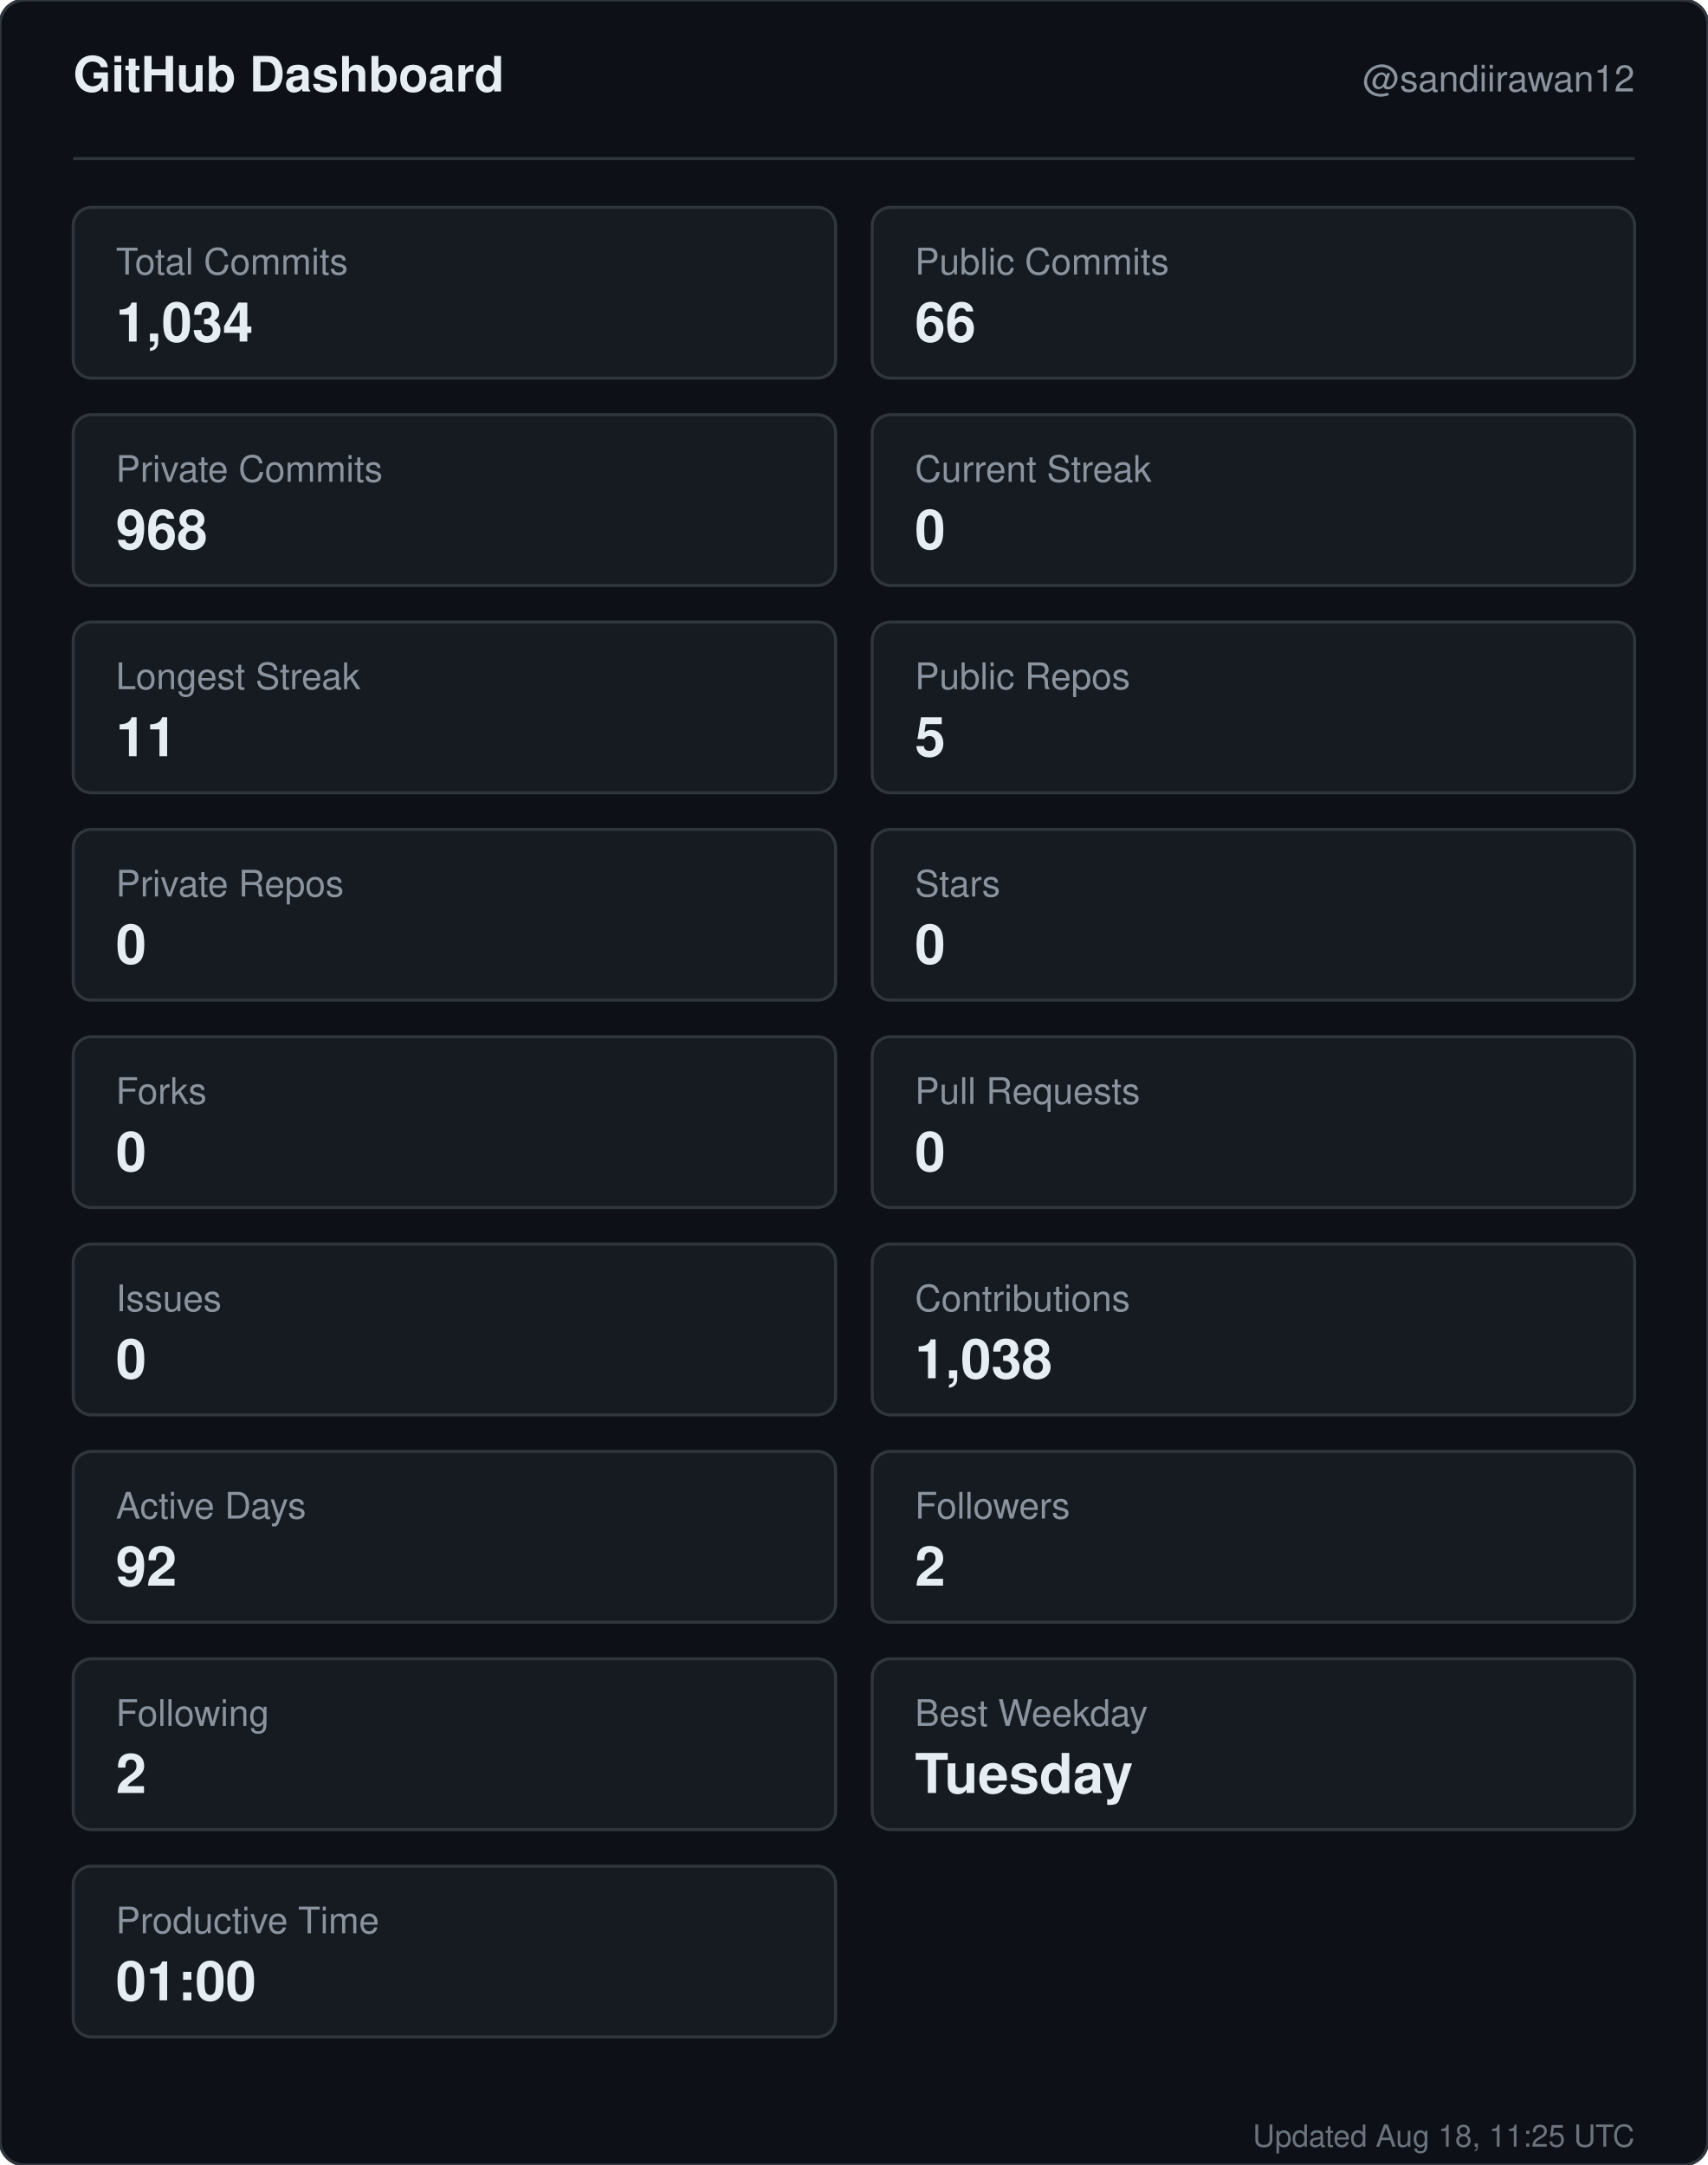
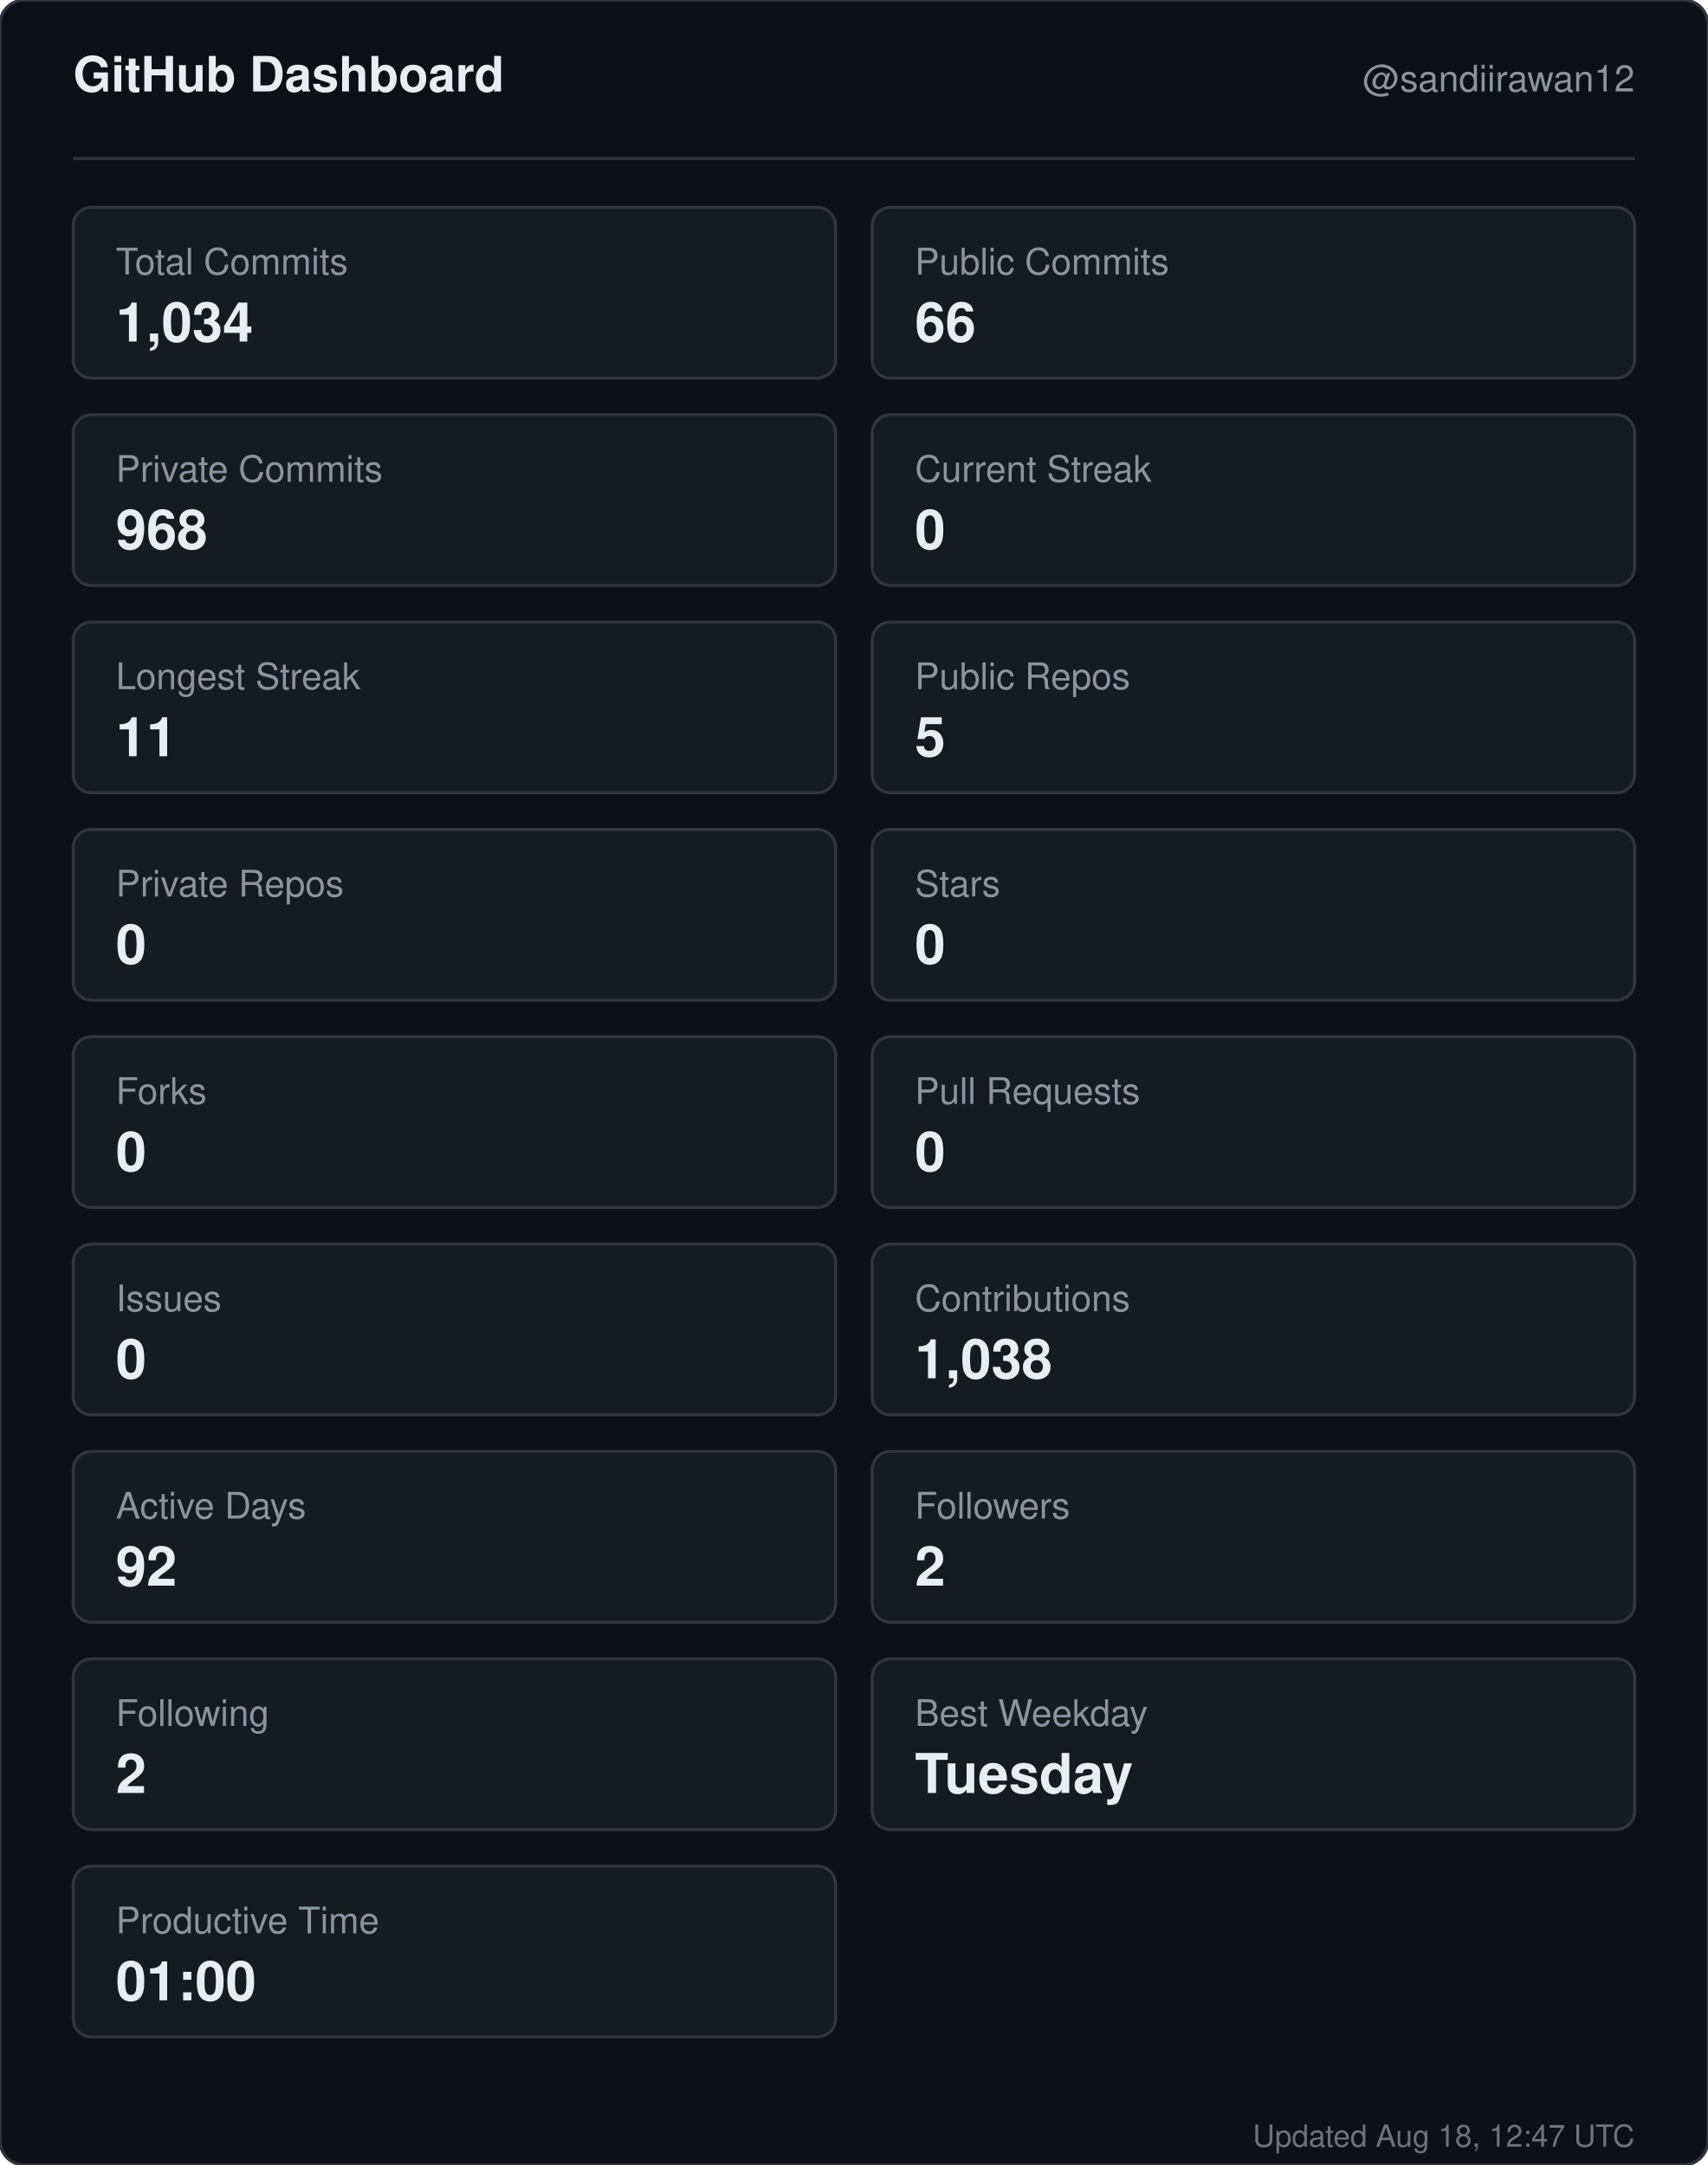
<svg xmlns="http://www.w3.org/2000/svg" width="560" height="710" viewBox="0 0 560 710" role="img" aria-label="GitHub dashboard for sandiirawan12">
  <rect width="560" height="710" rx="8" fill="#0d1117" stroke="#30363d" />
  <g font-family="-apple-system, BlinkMacSystemFont, Segoe UI, Helvetica, Arial, sans-serif">
    <text x="24" y="30" fill="#e6edf3" font-size="16" font-weight="700">GitHub Dashboard</text>
    <text x="536" y="30" fill="#8b949e" font-size="12" text-anchor="end">@sandiirawan12</text>
    <line x1="24" y1="52" x2="536" y2="52" stroke="#30363d" />
    <rect x="24" y="68" width="250" height="56" rx="6" fill="#161b22" stroke="#30363d" />
    <text x="38" y="90" fill="#8b949e" font-size="12">Total Commits</text>
    <text x="38" y="112" fill="#e6edf3" font-size="18" font-weight="700">1,034</text>
    <rect x="286" y="68" width="250" height="56" rx="6" fill="#161b22" stroke="#30363d" />
    <text x="300" y="90" fill="#8b949e" font-size="12">Public Commits</text>
    <text x="300" y="112" fill="#e6edf3" font-size="18" font-weight="700">66</text>
    <rect x="24" y="136" width="250" height="56" rx="6" fill="#161b22" stroke="#30363d" />
    <text x="38" y="158" fill="#8b949e" font-size="12">Private Commits</text>
    <text x="38" y="180" fill="#e6edf3" font-size="18" font-weight="700">968</text>
    <rect x="286" y="136" width="250" height="56" rx="6" fill="#161b22" stroke="#30363d" />
    <text x="300" y="158" fill="#8b949e" font-size="12">Current Streak</text>
    <text x="300" y="180" fill="#e6edf3" font-size="18" font-weight="700">0</text>
    <rect x="24" y="204" width="250" height="56" rx="6" fill="#161b22" stroke="#30363d" />
    <text x="38" y="226" fill="#8b949e" font-size="12">Longest Streak</text>
    <text x="38" y="248" fill="#e6edf3" font-size="18" font-weight="700">11</text>
    <rect x="286" y="204" width="250" height="56" rx="6" fill="#161b22" stroke="#30363d" />
    <text x="300" y="226" fill="#8b949e" font-size="12">Public Repos</text>
    <text x="300" y="248" fill="#e6edf3" font-size="18" font-weight="700">5</text>
    <rect x="24" y="272" width="250" height="56" rx="6" fill="#161b22" stroke="#30363d" />
    <text x="38" y="294" fill="#8b949e" font-size="12">Private Repos</text>
    <text x="38" y="316" fill="#e6edf3" font-size="18" font-weight="700">0</text>
    <rect x="286" y="272" width="250" height="56" rx="6" fill="#161b22" stroke="#30363d" />
    <text x="300" y="294" fill="#8b949e" font-size="12">Stars</text>
    <text x="300" y="316" fill="#e6edf3" font-size="18" font-weight="700">0</text>
    <rect x="24" y="340" width="250" height="56" rx="6" fill="#161b22" stroke="#30363d" />
    <text x="38" y="362" fill="#8b949e" font-size="12">Forks</text>
    <text x="38" y="384" fill="#e6edf3" font-size="18" font-weight="700">0</text>
    <rect x="286" y="340" width="250" height="56" rx="6" fill="#161b22" stroke="#30363d" />
    <text x="300" y="362" fill="#8b949e" font-size="12">Pull Requests</text>
    <text x="300" y="384" fill="#e6edf3" font-size="18" font-weight="700">0</text>
    <rect x="24" y="408" width="250" height="56" rx="6" fill="#161b22" stroke="#30363d" />
    <text x="38" y="430" fill="#8b949e" font-size="12">Issues</text>
    <text x="38" y="452" fill="#e6edf3" font-size="18" font-weight="700">0</text>
    <rect x="286" y="408" width="250" height="56" rx="6" fill="#161b22" stroke="#30363d" />
    <text x="300" y="430" fill="#8b949e" font-size="12">Contributions</text>
    <text x="300" y="452" fill="#e6edf3" font-size="18" font-weight="700">1,038</text>
    <rect x="24" y="476" width="250" height="56" rx="6" fill="#161b22" stroke="#30363d" />
    <text x="38" y="498" fill="#8b949e" font-size="12">Active Days</text>
    <text x="38" y="520" fill="#e6edf3" font-size="18" font-weight="700">92</text>
    <rect x="286" y="476" width="250" height="56" rx="6" fill="#161b22" stroke="#30363d" />
    <text x="300" y="498" fill="#8b949e" font-size="12">Followers</text>
    <text x="300" y="520" fill="#e6edf3" font-size="18" font-weight="700">2</text>
    <rect x="24" y="544" width="250" height="56" rx="6" fill="#161b22" stroke="#30363d" />
    <text x="38" y="566" fill="#8b949e" font-size="12">Following</text>
    <text x="38" y="588" fill="#e6edf3" font-size="18" font-weight="700">2</text>
    <rect x="286" y="544" width="250" height="56" rx="6" fill="#161b22" stroke="#30363d" />
    <text x="300" y="566" fill="#8b949e" font-size="12">Best Weekday</text>
    <text x="300" y="588" fill="#e6edf3" font-size="18" font-weight="700">Tuesday</text>
    <rect x="24" y="612" width="250" height="56" rx="6" fill="#161b22" stroke="#30363d" />
    <text x="38" y="634" fill="#8b949e" font-size="12">Productive Time</text>
    <text x="38" y="656" fill="#e6edf3" font-size="18" font-weight="700">01:00</text>
-     <text x="536" y="704" fill="#8b949e" font-size="10" text-anchor="end" opacity="0.75">Updated Aug 18, 11:25 UTC</text>
+     <text x="536" y="704" fill="#8b949e" font-size="10" text-anchor="end" opacity="0.75">Updated Aug 18, 12:47 UTC</text>
  </g>
</svg>
